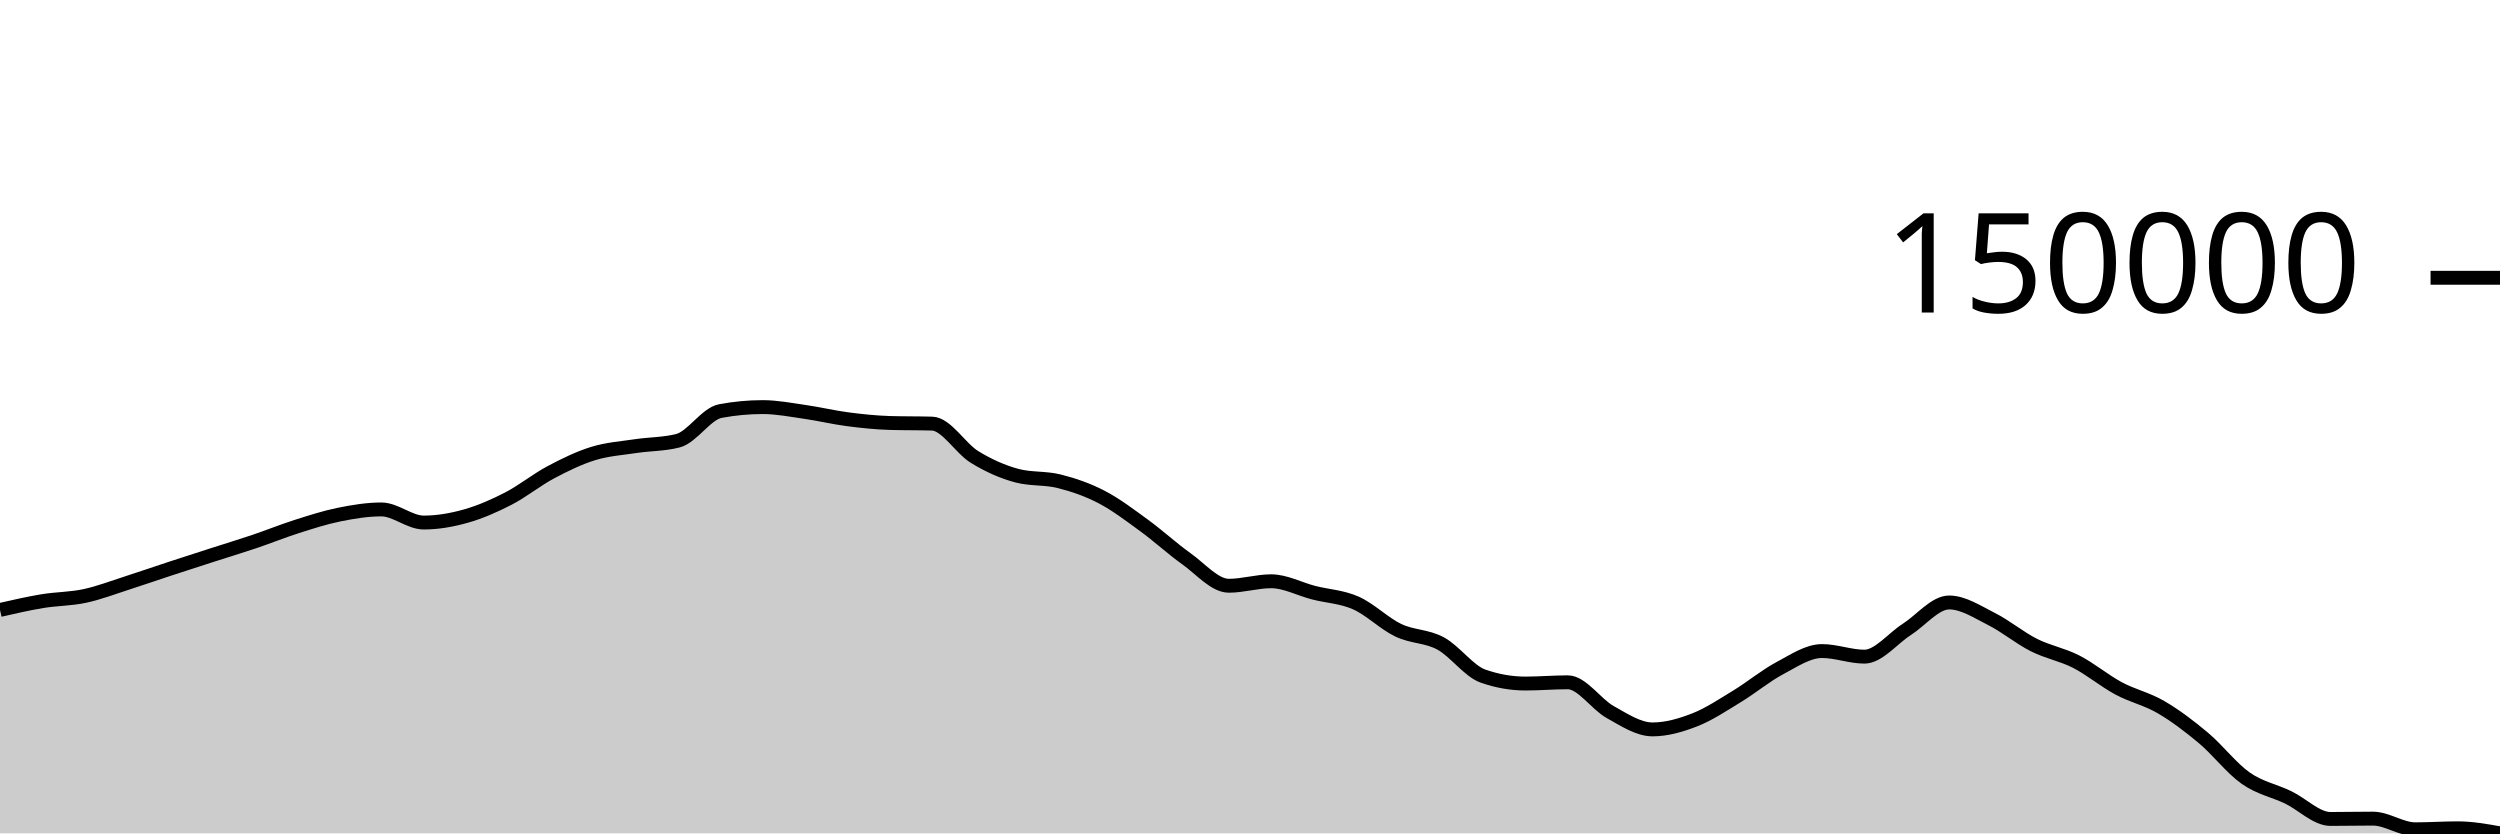
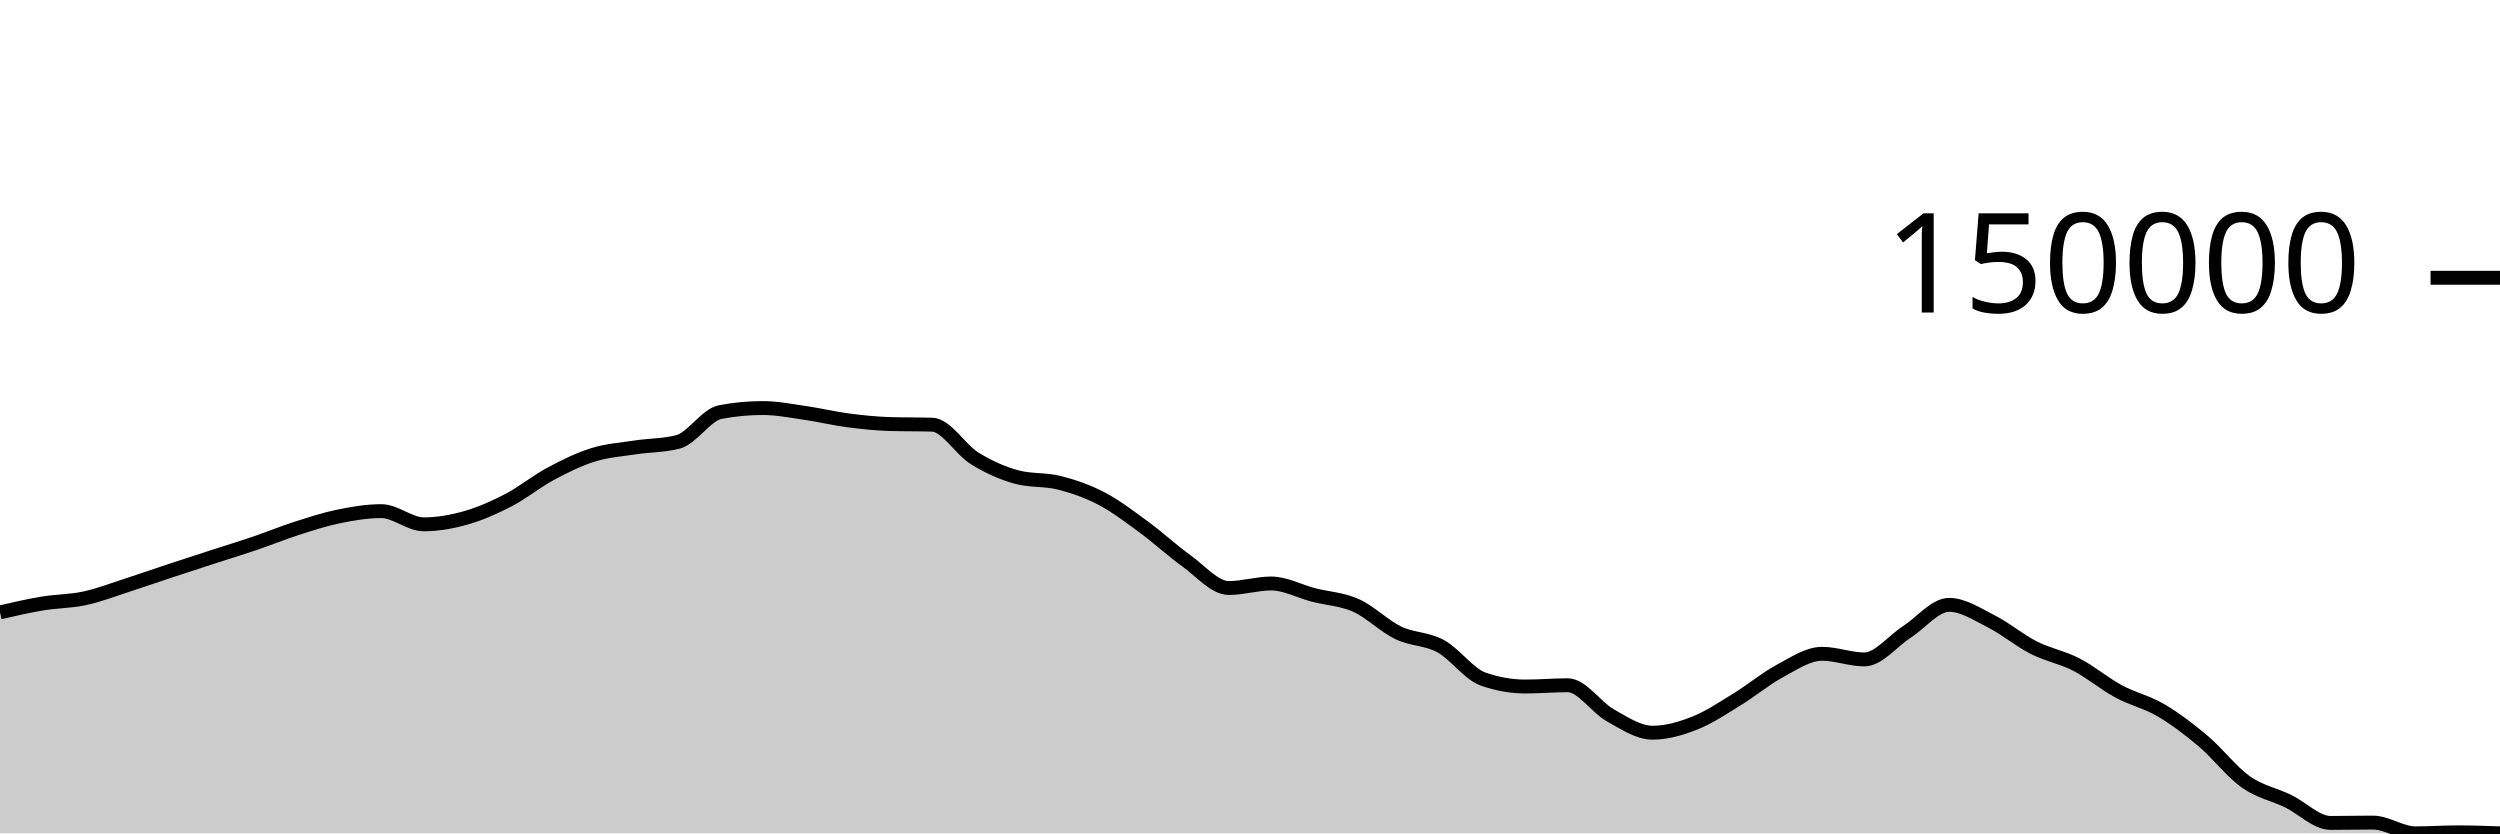
<svg xmlns="http://www.w3.org/2000/svg" viewBox="0 0 180 60">
  <g transform="translate(0,20)">
-     <path class="area" fill="rgba(0, 0, 0, 0.2)" d="M0,23.917C1.017,23.684,2.034,23.45,3.051,23.282C4.068,23.114,5.085,23.128,6.102,22.91C7.119,22.692,8.136,22.299,9.153,21.974C10.169,21.649,11.186,21.294,12.203,20.96C13.22,20.626,14.237,20.298,15.254,19.971C16.271,19.643,17.288,19.337,18.305,18.994C19.322,18.651,20.339,18.237,21.356,17.913C22.373,17.59,23.39,17.259,24.407,17.053C25.424,16.848,26.441,16.679,27.458,16.679C28.475,16.679,29.492,17.623,30.508,17.623C31.525,17.623,32.542,17.442,33.559,17.154C34.576,16.866,35.593,16.42,36.61,15.895C37.627,15.37,38.644,14.543,39.661,14.002C40.678,13.462,41.695,12.967,42.712,12.653C43.729,12.34,44.746,12.275,45.763,12.121C46.78,11.967,47.797,11.991,48.814,11.731C49.831,11.471,50.847,9.787,51.864,9.597C52.881,9.406,53.898,9.311,54.915,9.311C55.932,9.311,56.949,9.513,57.966,9.659C58.983,9.804,60,10.051,61.017,10.184C62.034,10.317,63.051,10.424,64.068,10.455C65.085,10.485,66.102,10.47,67.119,10.5C68.136,10.53,69.153,12.279,70.169,12.904C71.186,13.528,72.203,13.979,73.22,14.249C74.237,14.518,75.254,14.397,76.271,14.653C77.288,14.91,78.305,15.259,79.322,15.788C80.339,16.318,81.356,17.09,82.373,17.831C83.39,18.571,84.407,19.509,85.424,20.233C86.441,20.957,87.458,22.174,88.475,22.174C89.492,22.174,90.508,21.851,91.525,21.851C92.542,21.851,93.559,22.41,94.576,22.671C95.593,22.932,96.61,22.966,97.627,23.417C98.644,23.868,99.661,24.893,100.678,25.379C101.695,25.865,102.712,25.782,103.729,26.332C104.746,26.882,105.763,28.326,106.78,28.681C107.797,29.037,108.814,29.215,109.831,29.215C110.847,29.215,111.864,29.125,112.881,29.125C113.898,29.125,114.915,30.701,115.932,31.267C116.949,31.832,117.966,32.517,118.983,32.517C120,32.517,121.017,32.223,122.034,31.824C123.051,31.425,124.068,30.742,125.085,30.124C126.102,29.505,127.119,28.656,128.136,28.114C129.153,27.573,130.169,26.876,131.186,26.876C132.203,26.876,133.22,27.279,134.237,27.279C135.254,27.279,136.271,25.969,137.288,25.319C138.305,24.669,139.322,23.378,140.339,23.378C141.356,23.378,142.373,24.058,143.39,24.569C144.407,25.08,145.424,25.931,146.441,26.443C147.458,26.956,148.475,27.122,149.492,27.643C150.508,28.163,151.525,29.02,152.542,29.565C153.559,30.11,154.576,30.321,155.593,30.915C156.61,31.509,157.627,32.276,158.644,33.129C159.661,33.982,160.678,35.318,161.695,36.031C162.712,36.744,163.729,36.92,164.746,37.409C165.763,37.898,166.78,38.965,167.797,38.965C168.814,38.965,169.831,38.941,170.847,38.941C171.864,38.941,172.881,39.709,173.898,39.709C174.915,39.709,175.932,39.638,176.949,39.638C177.966,39.638,178.983,39.819,180,40L180,40C178.983,40,177.966,40,176.949,40C175.932,40,174.915,40,173.898,40C172.881,40,171.864,40,170.847,40C169.831,40,168.814,40,167.797,40C166.78,40,165.763,40,164.746,40C163.729,40,162.712,40,161.695,40C160.678,40,159.661,40,158.644,40C157.627,40,156.61,40,155.593,40C154.576,40,153.559,40,152.542,40C151.525,40,150.508,40,149.492,40C148.475,40,147.458,40,146.441,40C145.424,40,144.407,40,143.39,40C142.373,40,141.356,40,140.339,40C139.322,40,138.305,40,137.288,40C136.271,40,135.254,40,134.237,40C133.22,40,132.203,40,131.186,40C130.169,40,129.153,40,128.136,40C127.119,40,126.102,40,125.085,40C124.068,40,123.051,40,122.034,40C121.017,40,120,40,118.983,40C117.966,40,116.949,40,115.932,40C114.915,40,113.898,40,112.881,40C111.864,40,110.847,40,109.831,40C108.814,40,107.797,40,106.78,40C105.763,40,104.746,40,103.729,40C102.712,40,101.695,40,100.678,40C99.661,40,98.644,40,97.627,40C96.61,40,95.593,40,94.576,40C93.559,40,92.542,40,91.525,40C90.508,40,89.492,40,88.475,40C87.458,40,86.441,40,85.424,40C84.407,40,83.39,40,82.373,40C81.356,40,80.339,40,79.322,40C78.305,40,77.288,40,76.271,40C75.254,40,74.237,40,73.22,40C72.203,40,71.186,40,70.169,40C69.153,40,68.136,40,67.119,40C66.102,40,65.085,40,64.068,40C63.051,40,62.034,40,61.017,40C60,40,58.983,40,57.966,40C56.949,40,55.932,40,54.915,40C53.898,40,52.881,40,51.864,40C50.847,40,49.831,40,48.814,40C47.797,40,46.78,40,45.763,40C44.746,40,43.729,40,42.712,40C41.695,40,40.678,40,39.661,40C38.644,40,37.627,40,36.61,40C35.593,40,34.576,40,33.559,40C32.542,40,31.525,40,30.508,40C29.492,40,28.475,40,27.458,40C26.441,40,25.424,40,24.407,40C23.39,40,22.373,40,21.356,40C20.339,40,19.322,40,18.305,40C17.288,40,16.271,40,15.254,40C14.237,40,13.22,40,12.203,40C11.186,40,10.169,40,9.153,40C8.136,40,7.119,40,6.102,40C5.085,40,4.068,40,3.051,40C2.034,40,1.017,40,0,40Z" />
-     <path class="line" stroke="black" fill="none" d="M0,23.917C1.017,23.684,2.034,23.45,3.051,23.282C4.068,23.114,5.085,23.128,6.102,22.91C7.119,22.692,8.136,22.299,9.153,21.974C10.169,21.649,11.186,21.294,12.203,20.96C13.22,20.626,14.237,20.298,15.254,19.971C16.271,19.643,17.288,19.337,18.305,18.994C19.322,18.651,20.339,18.237,21.356,17.913C22.373,17.59,23.39,17.259,24.407,17.053C25.424,16.848,26.441,16.679,27.458,16.679C28.475,16.679,29.492,17.623,30.508,17.623C31.525,17.623,32.542,17.442,33.559,17.154C34.576,16.866,35.593,16.42,36.61,15.895C37.627,15.37,38.644,14.543,39.661,14.002C40.678,13.462,41.695,12.967,42.712,12.653C43.729,12.34,44.746,12.275,45.763,12.121C46.78,11.967,47.797,11.991,48.814,11.731C49.831,11.471,50.847,9.787,51.864,9.597C52.881,9.406,53.898,9.311,54.915,9.311C55.932,9.311,56.949,9.513,57.966,9.659C58.983,9.804,60,10.051,61.017,10.184C62.034,10.317,63.051,10.424,64.068,10.455C65.085,10.485,66.102,10.47,67.119,10.5C68.136,10.53,69.153,12.279,70.169,12.904C71.186,13.528,72.203,13.979,73.22,14.249C74.237,14.518,75.254,14.397,76.271,14.653C77.288,14.91,78.305,15.259,79.322,15.788C80.339,16.318,81.356,17.09,82.373,17.831C83.39,18.571,84.407,19.509,85.424,20.233C86.441,20.957,87.458,22.174,88.475,22.174C89.492,22.174,90.508,21.851,91.525,21.851C92.542,21.851,93.559,22.41,94.576,22.671C95.593,22.932,96.61,22.966,97.627,23.417C98.644,23.868,99.661,24.893,100.678,25.379C101.695,25.865,102.712,25.782,103.729,26.332C104.746,26.882,105.763,28.326,106.78,28.681C107.797,29.037,108.814,29.215,109.831,29.215C110.847,29.215,111.864,29.125,112.881,29.125C113.898,29.125,114.915,30.701,115.932,31.267C116.949,31.832,117.966,32.517,118.983,32.517C120,32.517,121.017,32.223,122.034,31.824C123.051,31.425,124.068,30.742,125.085,30.124C126.102,29.505,127.119,28.656,128.136,28.114C129.153,27.573,130.169,26.876,131.186,26.876C132.203,26.876,133.22,27.279,134.237,27.279C135.254,27.279,136.271,25.969,137.288,25.319C138.305,24.669,139.322,23.378,140.339,23.378C141.356,23.378,142.373,24.058,143.39,24.569C144.407,25.08,145.424,25.931,146.441,26.443C147.458,26.956,148.475,27.122,149.492,27.643C150.508,28.163,151.525,29.02,152.542,29.565C153.559,30.11,154.576,30.321,155.593,30.915C156.61,31.509,157.627,32.276,158.644,33.129C159.661,33.982,160.678,35.318,161.695,36.031C162.712,36.744,163.729,36.92,164.746,37.409C165.763,37.898,166.78,38.965,167.797,38.965C168.814,38.965,169.831,38.941,170.847,38.941C171.864,38.941,172.881,39.709,173.898,39.709C174.915,39.709,175.932,39.638,176.949,39.638C177.966,39.638,178.983,39.819,180,40" />
+     <path class="area" fill="rgba(0, 0, 0, 0.2)" d="M0,24.092C1.017,23.857,2.034,23.622,3.051,23.453C4.068,23.284,5.085,23.297,6.102,23.078C7.119,22.858,8.136,22.463,9.153,22.135C10.169,21.808,11.186,21.45,12.203,21.114C13.22,20.777,14.237,20.447,15.254,20.117C16.271,19.787,17.288,19.478,18.305,19.133C19.322,18.788,20.339,18.37,21.356,18.044C22.373,17.719,23.39,17.385,24.407,17.178C25.424,16.971,26.441,16.801,27.458,16.801C28.475,16.801,29.492,17.752,30.508,17.752C31.525,17.752,32.542,17.57,33.559,17.28C34.576,16.989,35.593,16.54,36.61,16.011C37.627,15.482,38.644,14.649,39.661,14.105C40.678,13.561,41.695,13.062,42.712,12.746C43.729,12.43,44.746,12.365,45.763,12.21C46.78,12.055,47.797,12.079,48.814,11.817C49.831,11.554,50.847,9.859,51.864,9.667C52.881,9.475,53.898,9.379,54.915,9.379C55.932,9.379,56.949,9.583,57.966,9.73C58.983,9.876,60,10.125,61.017,10.259C62.034,10.392,63.051,10.501,64.068,10.531C65.085,10.561,66.102,10.546,67.119,10.577C68.136,10.607,69.153,12.369,70.169,12.998C71.186,13.627,72.203,14.081,73.22,14.353C74.237,14.625,75.254,14.502,76.271,14.761C77.288,15.019,78.305,15.371,79.322,15.904C80.339,16.437,81.356,17.215,82.373,17.961C83.39,18.707,84.407,19.652,85.424,20.381C86.441,21.111,87.458,22.337,88.475,22.337C89.492,22.337,90.508,22.011,91.525,22.011C92.542,22.011,93.559,22.574,94.576,22.837C95.593,23.1,96.61,23.134,97.627,23.588C98.644,24.043,99.661,25.075,100.678,25.565C101.695,26.054,102.712,25.97,103.729,26.525C104.746,27.079,105.763,28.533,106.78,28.891C107.797,29.25,108.814,29.429,109.831,29.429C110.847,29.429,111.864,29.338,112.881,29.338C113.898,29.338,114.915,30.926,115.932,31.495C116.949,32.065,117.966,32.755,118.983,32.755C120,32.755,121.017,32.459,122.034,32.057C123.051,31.655,124.068,30.967,125.085,30.344C126.102,29.721,127.119,28.866,128.136,28.32C129.153,27.775,130.169,27.073,131.186,27.073C132.203,27.073,133.22,27.478,134.237,27.478C135.254,27.478,136.271,26.159,137.288,25.504C138.305,24.849,139.322,23.549,140.339,23.549C141.356,23.549,142.373,24.234,143.39,24.749C144.407,25.264,145.424,26.121,146.441,26.637C147.458,27.153,148.475,27.321,149.492,27.845C150.508,28.369,151.525,29.232,152.542,29.781C153.559,30.331,154.576,30.543,155.593,31.142C156.61,31.74,157.627,32.513,158.644,33.371C159.661,34.23,160.678,35.576,161.695,36.295C162.712,37.013,163.729,37.19,164.746,37.683C165.763,38.175,166.78,39.25,167.797,39.25C168.814,39.25,169.831,39.226,170.847,39.226C171.864,39.226,172.881,40,173.898,40C174.915,40,175.932,39.928,176.949,39.928C177.966,39.928,178.983,39.964,180,40L180,40C178.983,40,177.966,40,176.949,40C175.932,40,174.915,40,173.898,40C172.881,40,171.864,40,170.847,40C169.831,40,168.814,40,167.797,40C166.78,40,165.763,40,164.746,40C163.729,40,162.712,40,161.695,40C160.678,40,159.661,40,158.644,40C157.627,40,156.61,40,155.593,40C154.576,40,153.559,40,152.542,40C151.525,40,150.508,40,149.492,40C148.475,40,147.458,40,146.441,40C145.424,40,144.407,40,143.39,40C142.373,40,141.356,40,140.339,40C139.322,40,138.305,40,137.288,40C136.271,40,135.254,40,134.237,40C133.22,40,132.203,40,131.186,40C130.169,40,129.153,40,128.136,40C127.119,40,126.102,40,125.085,40C124.068,40,123.051,40,122.034,40C121.017,40,120,40,118.983,40C117.966,40,116.949,40,115.932,40C114.915,40,113.898,40,112.881,40C111.864,40,110.847,40,109.831,40C108.814,40,107.797,40,106.78,40C105.763,40,104.746,40,103.729,40C102.712,40,101.695,40,100.678,40C99.661,40,98.644,40,97.627,40C96.61,40,95.593,40,94.576,40C93.559,40,92.542,40,91.525,40C90.508,40,89.492,40,88.475,40C87.458,40,86.441,40,85.424,40C84.407,40,83.39,40,82.373,40C81.356,40,80.339,40,79.322,40C78.305,40,77.288,40,76.271,40C75.254,40,74.237,40,73.22,40C72.203,40,71.186,40,70.169,40C69.153,40,68.136,40,67.119,40C66.102,40,65.085,40,64.068,40C63.051,40,62.034,40,61.017,40C60,40,58.983,40,57.966,40C56.949,40,55.932,40,54.915,40C53.898,40,52.881,40,51.864,40C50.847,40,49.831,40,48.814,40C47.797,40,46.78,40,45.763,40C44.746,40,43.729,40,42.712,40C41.695,40,40.678,40,39.661,40C38.644,40,37.627,40,36.61,40C35.593,40,34.576,40,33.559,40C32.542,40,31.525,40,30.508,40C29.492,40,28.475,40,27.458,40C26.441,40,25.424,40,24.407,40C23.39,40,22.373,40,21.356,40C20.339,40,19.322,40,18.305,40C17.288,40,16.271,40,15.254,40C14.237,40,13.22,40,12.203,40C11.186,40,10.169,40,9.153,40C8.136,40,7.119,40,6.102,40C5.085,40,4.068,40,3.051,40C2.034,40,1.017,40,0,40Z" />
+     <path class="line" stroke="black" fill="none" d="M0,24.092C1.017,23.857,2.034,23.622,3.051,23.453C4.068,23.284,5.085,23.297,6.102,23.078C7.119,22.858,8.136,22.463,9.153,22.135C10.169,21.808,11.186,21.45,12.203,21.114C13.22,20.777,14.237,20.447,15.254,20.117C16.271,19.787,17.288,19.478,18.305,19.133C19.322,18.788,20.339,18.37,21.356,18.044C22.373,17.719,23.39,17.385,24.407,17.178C25.424,16.971,26.441,16.801,27.458,16.801C28.475,16.801,29.492,17.752,30.508,17.752C31.525,17.752,32.542,17.57,33.559,17.28C34.576,16.989,35.593,16.54,36.61,16.011C37.627,15.482,38.644,14.649,39.661,14.105C40.678,13.561,41.695,13.062,42.712,12.746C43.729,12.43,44.746,12.365,45.763,12.21C46.78,12.055,47.797,12.079,48.814,11.817C49.831,11.554,50.847,9.859,51.864,9.667C52.881,9.475,53.898,9.379,54.915,9.379C55.932,9.379,56.949,9.583,57.966,9.73C58.983,9.876,60,10.125,61.017,10.259C62.034,10.392,63.051,10.501,64.068,10.531C65.085,10.561,66.102,10.546,67.119,10.577C68.136,10.607,69.153,12.369,70.169,12.998C71.186,13.627,72.203,14.081,73.22,14.353C74.237,14.625,75.254,14.502,76.271,14.761C77.288,15.019,78.305,15.371,79.322,15.904C80.339,16.437,81.356,17.215,82.373,17.961C83.39,18.707,84.407,19.652,85.424,20.381C86.441,21.111,87.458,22.337,88.475,22.337C89.492,22.337,90.508,22.011,91.525,22.011C92.542,22.011,93.559,22.574,94.576,22.837C95.593,23.1,96.61,23.134,97.627,23.588C98.644,24.043,99.661,25.075,100.678,25.565C101.695,26.054,102.712,25.97,103.729,26.525C104.746,27.079,105.763,28.533,106.78,28.891C107.797,29.25,108.814,29.429,109.831,29.429C110.847,29.429,111.864,29.338,112.881,29.338C113.898,29.338,114.915,30.926,115.932,31.495C116.949,32.065,117.966,32.755,118.983,32.755C120,32.755,121.017,32.459,122.034,32.057C123.051,31.655,124.068,30.967,125.085,30.344C126.102,29.721,127.119,28.866,128.136,28.32C129.153,27.775,130.169,27.073,131.186,27.073C132.203,27.073,133.22,27.478,134.237,27.478C135.254,27.478,136.271,26.159,137.288,25.504C138.305,24.849,139.322,23.549,140.339,23.549C141.356,23.549,142.373,24.234,143.39,24.749C144.407,25.264,145.424,26.121,146.441,26.637C147.458,27.153,148.475,27.321,149.492,27.845C150.508,28.369,151.525,29.232,152.542,29.781C153.559,30.331,154.576,30.543,155.593,31.142C156.61,31.74,157.627,32.513,158.644,33.371C159.661,34.23,160.678,35.576,161.695,36.295C162.712,37.013,163.729,37.19,164.746,37.683C165.763,38.175,166.78,39.25,167.797,39.25C168.814,39.25,169.831,39.226,170.847,39.226C171.864,39.226,172.881,40,173.898,40C174.915,40,175.932,39.928,176.949,39.928C177.966,39.928,178.983,39.964,180,40" />
    <path class="axis-ceiling" stroke-width="1" stroke="black" fill="none" d="M175,0L180,0" />
    <text class="axis-ceiling-label" font-family="sans-serif" text-anchor="end" font-size="10px" x="170" y="2.5">150000</text>
  </g>
</svg>
